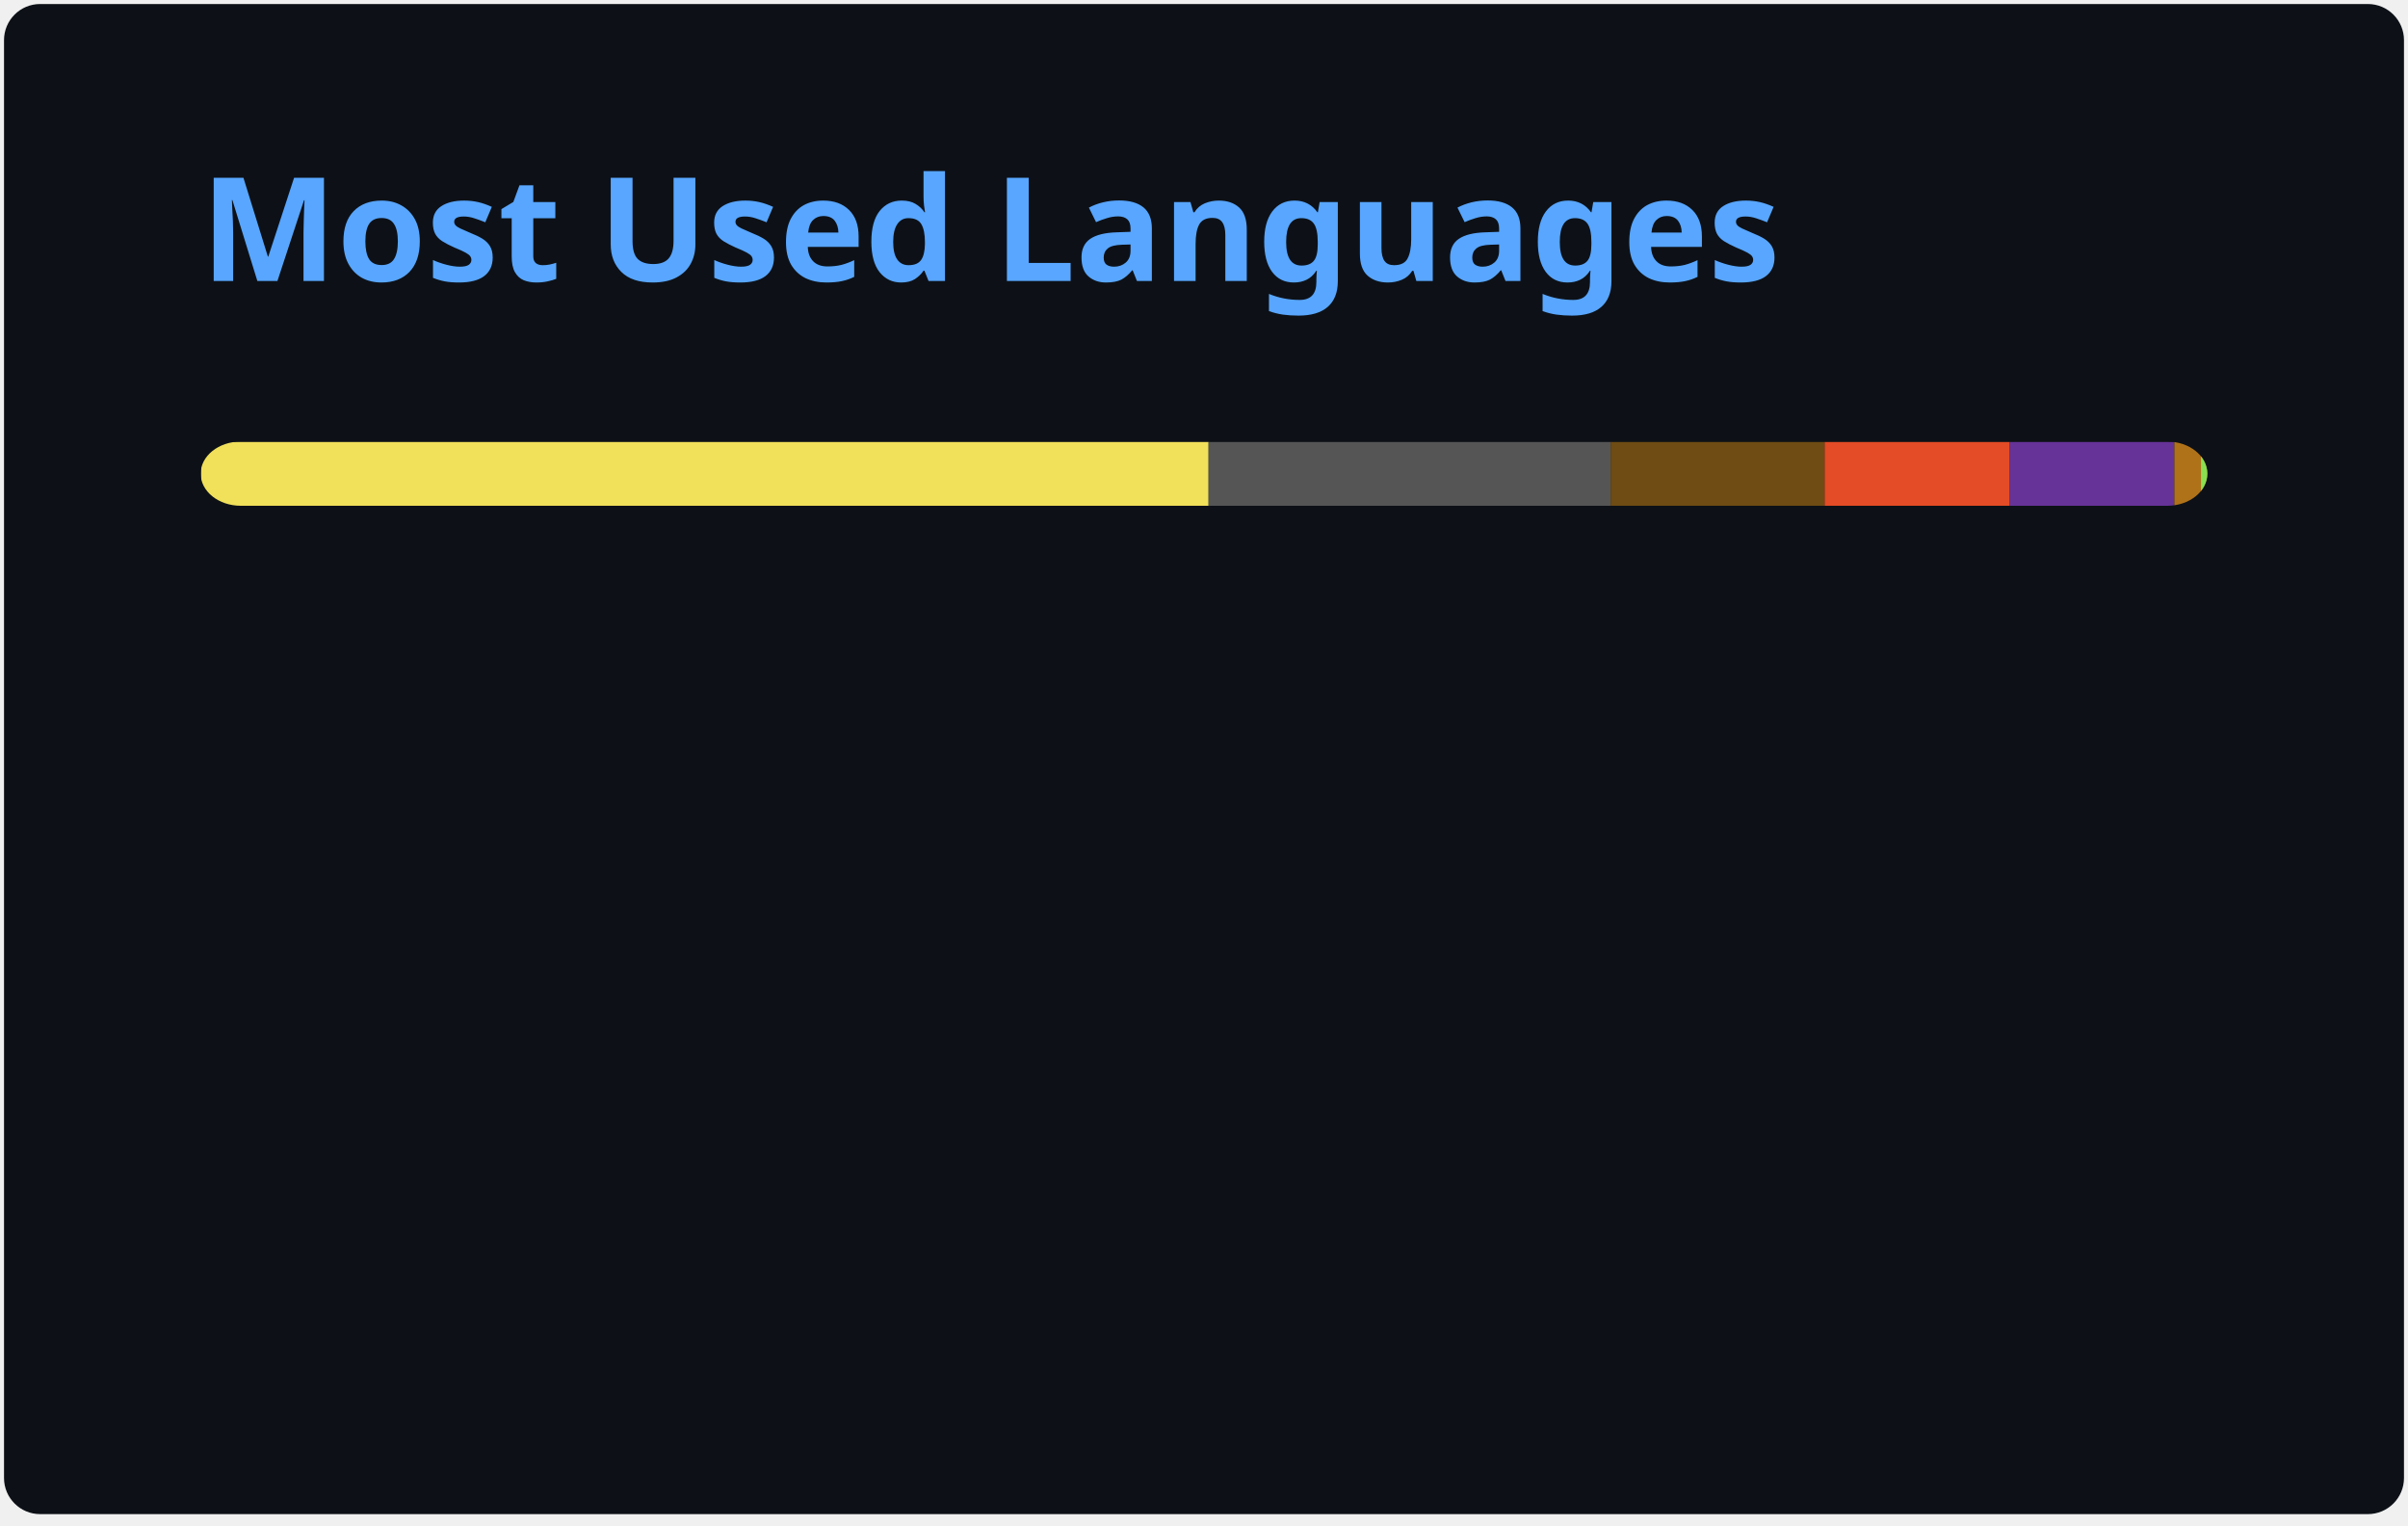
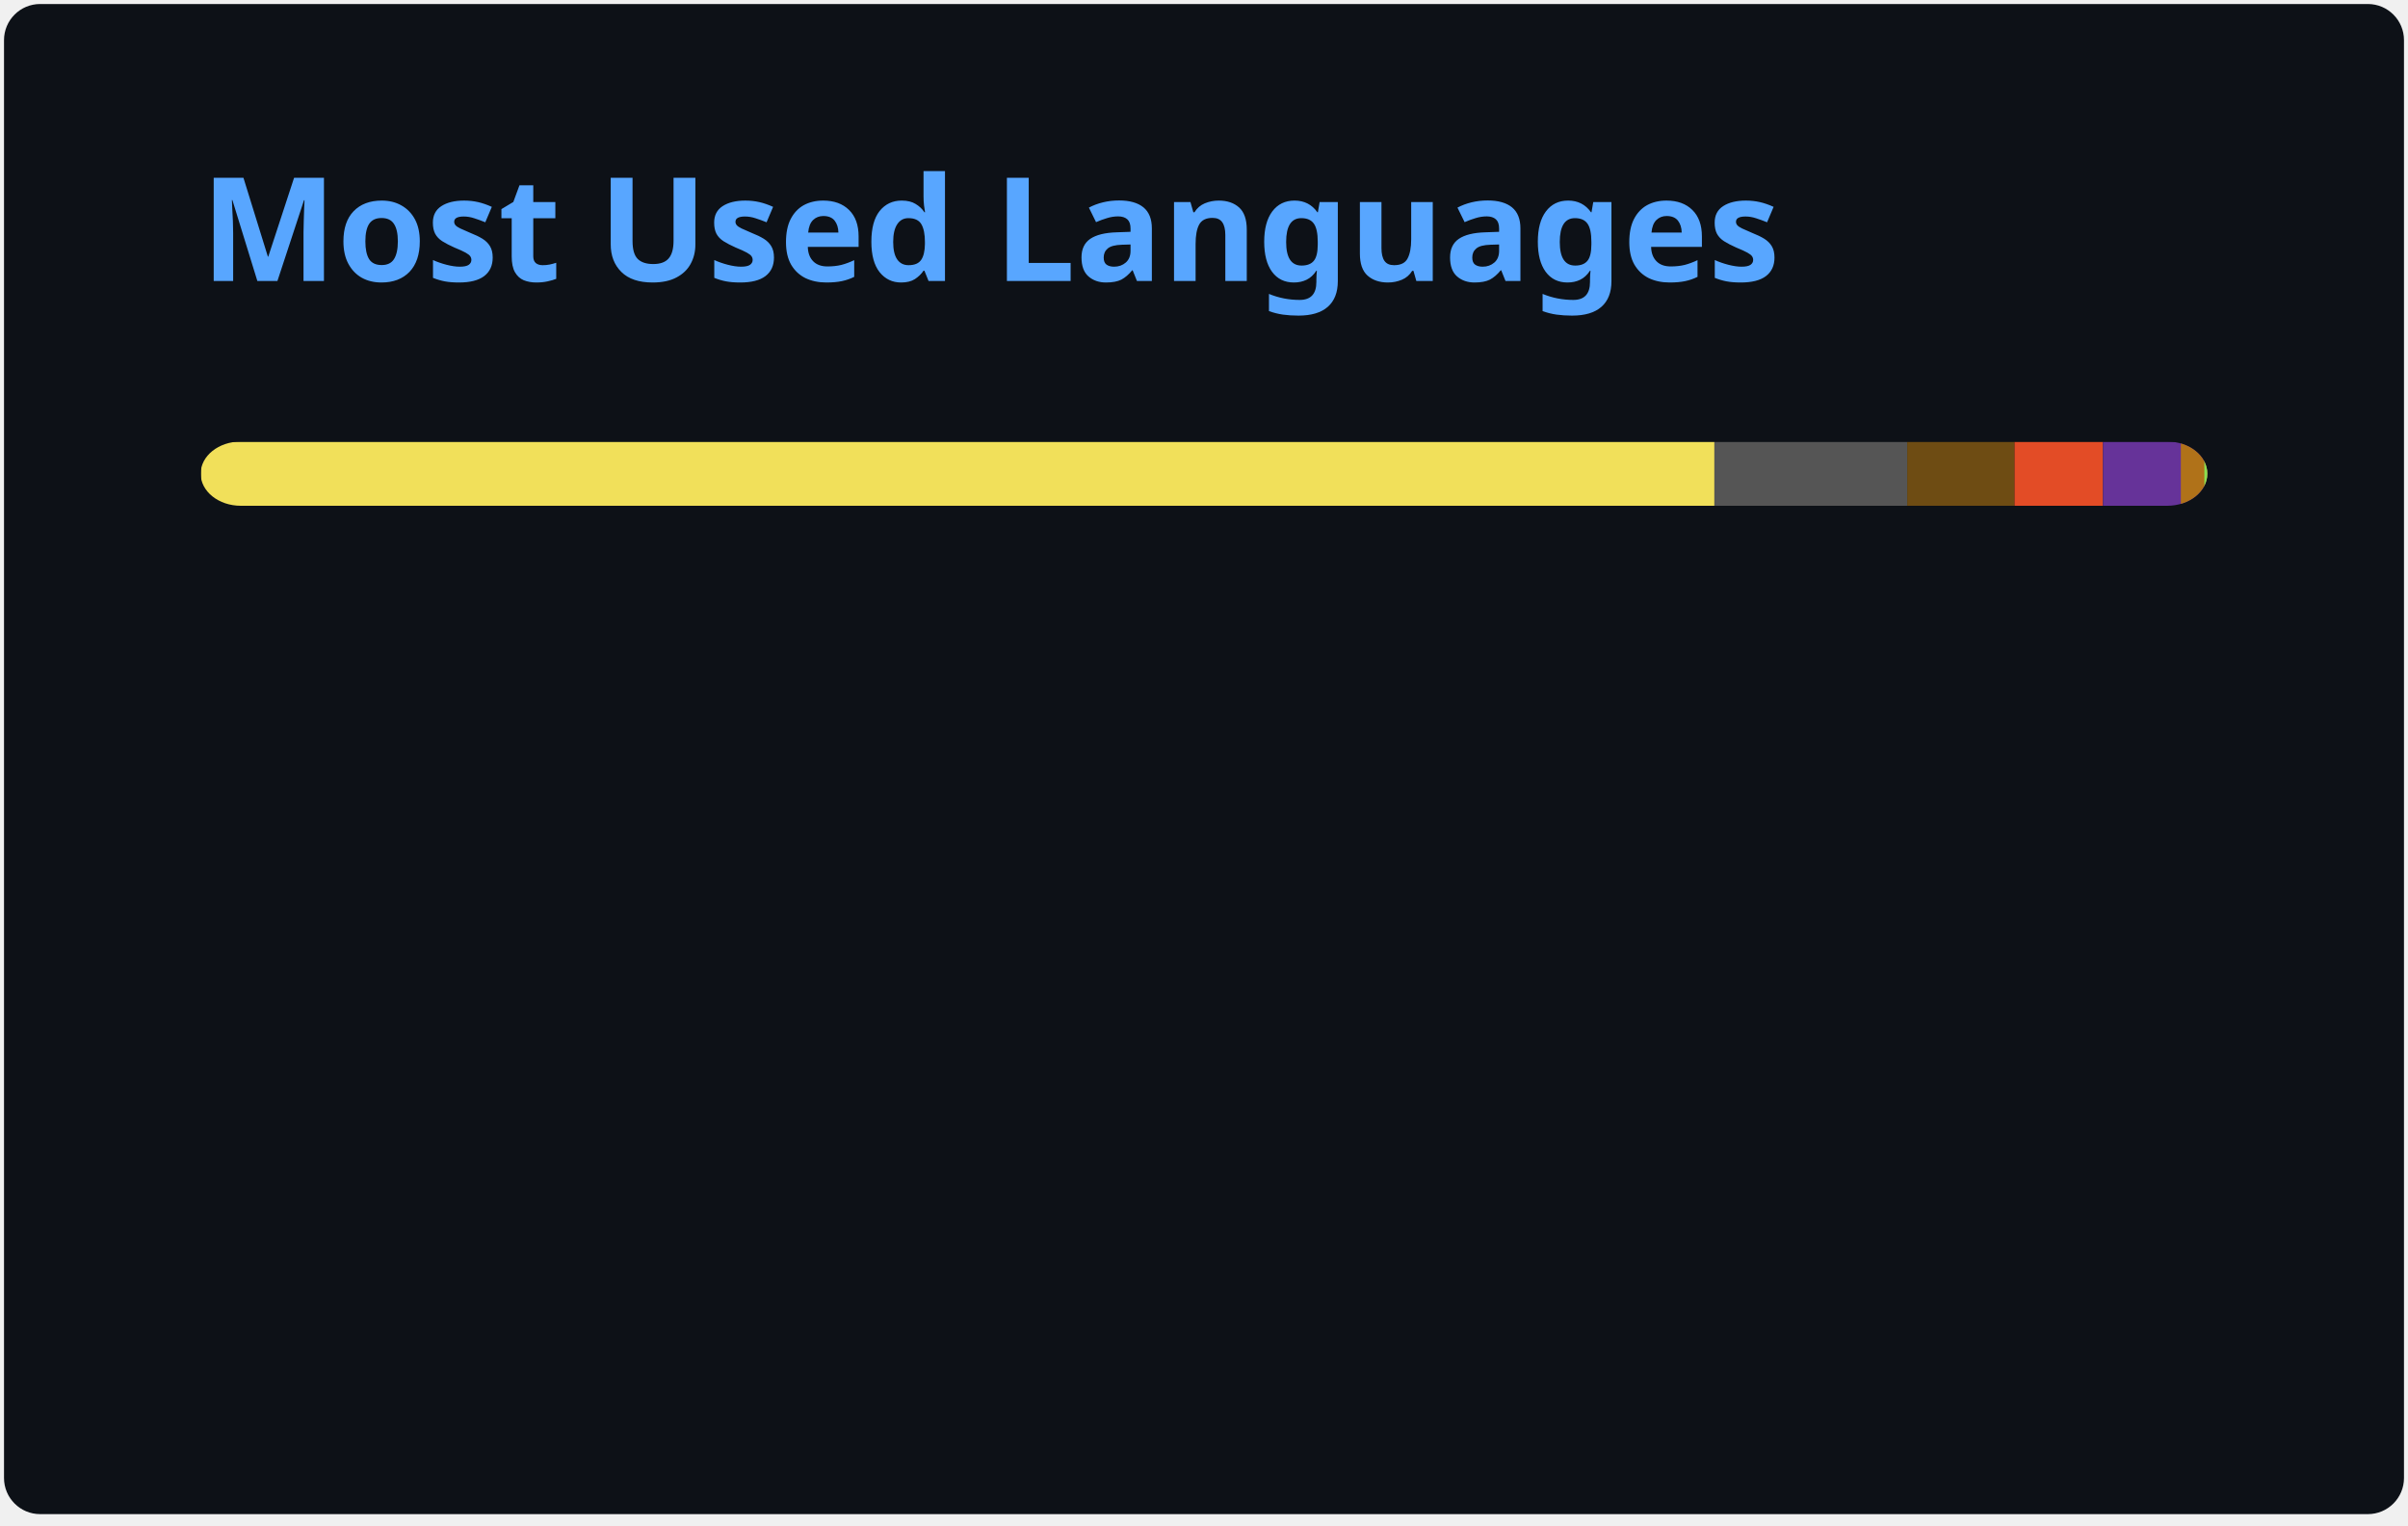
<svg xmlns="http://www.w3.org/2000/svg" width="300" height="190" viewBox="0 0 300 190" fill="none" role="img" aria-labelledby="descId">
  <style>
          .header {
            font: 600 18px 'Segoe UI', Ubuntu, Sans-Serif;
            fill: #58A6FF;
            animation: fadeInAnimation 0.8s ease-in-out forwards;
          }
          @supports(-moz-appearance: auto) {
            /* Selector detects Firefox */
            .header { font-size: 15.5px; }
          }
          
    @keyframes slideInAnimation {
      from {
        width: 0;
      }
      to {
        width: calc(100%-100px);
      }
    }
    @keyframes growWidthAnimation {
      from {
        width: 0;
      }
      to {
        width: 100%;
      }
    }
    .stat {
      font: 600 14px 'Segoe UI', Ubuntu, "Helvetica Neue", Sans-Serif; fill: #C3D1D9;
    }
    @supports(-moz-appearance: auto) {
      /* Selector detects Firefox */
      .stat { font-size:12px; }
    }
    .bold { font-weight: 700 }
    .lang-name {
      font: 400 11px "Segoe UI", Ubuntu, Sans-Serif;
      fill: #C3D1D9;
    }
    .stagger {
      opacity: 0;
      animation: fadeInAnimation 0.3s ease-in-out forwards;
    }
    #rect-mask rect{
      animation: slideInAnimation 1s ease-in-out forwards;
    }
    .lang-progress{
      animation: growWidthAnimation 0.6s ease-in-out forwards;
    }
    

          
      /* Animations */
      @keyframes scaleInAnimation {
        from {
          transform: translate(-5px, 5px) scale(0);
        }
        to {
          transform: translate(-5px, 5px) scale(1);
        }
      }
      @keyframes fadeInAnimation {
        from {
          opacity: 0;
        }
        to {
          opacity: 1;
        }
      }
    
          
        </style>
  <rect data-testid="card-bg" x="0.5" y="0.5" rx="4.5" height="99%" stroke="#e4e2e2" width="299" fill="#0D1117" stroke-opacity="0" />
  <g data-testid="card-title" transform="translate(25, 35)">
    <g transform="translate(0, 0)">
      <text x="0" y="0" class="header" data-testid="header">Most Used Languages</text>
    </g>
  </g>
  <g data-testid="main-card-body" transform="translate(0, 55)">
    <svg data-testid="lang-items" x="25">
      <mask id="rect-mask">
        <rect x="0" y="0" width="250" height="8" fill="white" rx="5" />
      </mask>
-       <rect mask="url(#rect-mask)" data-testid="lang-progress" x="0" y="0" width="125.57" height="8" fill="#f1e05a" />
-       <rect mask="url(#rect-mask)" data-testid="lang-progress" x="125.57" y="0" width="50.09" height="8" fill="#555555" />
-       <rect mask="url(#rect-mask)" data-testid="lang-progress" x="175.66" y="0" width="26.66" height="8" fill="#6E4C13" />
-       <rect mask="url(#rect-mask)" data-testid="lang-progress" x="202.32" y="0" width="23.07" height="8" fill="#e34c26" />
-       <rect mask="url(#rect-mask)" data-testid="lang-progress" x="225.39" y="0" width="20.5" height="8" fill="#663399" />
-       <rect mask="url(#rect-mask)" data-testid="lang-progress" x="245.89" y="0" width="13.32" height="8" fill="#b07219" />
-       <rect mask="url(#rect-mask)" data-testid="lang-progress" x="249.21" y="0" width="10.78" height="8" fill="#89e051" />
+       <rect mask="url(#rect-mask)" data-testid="lang-progress" x="0" y="0" width="188.59" height="8" fill="#f1e05a" />
+       <rect mask="url(#rect-mask)" data-testid="lang-progress" x="188.59" y="0" width="24.02" height="8" fill="#555555" />
+       <rect mask="url(#rect-mask)" data-testid="lang-progress" x="212.61" y="0" width="13.37" height="8" fill="#6E4C13" />
+       <rect mask="url(#rect-mask)" data-testid="lang-progress" x="225.98" y="0" width="11.02" height="8" fill="#e34c26" />
+       <rect mask="url(#rect-mask)" data-testid="lang-progress" x="237" y="0" width="19.7" height="8" fill="#663399" />
+       <rect mask="url(#rect-mask)" data-testid="lang-progress" x="246.7" y="0" width="12.93" height="8" fill="#b07219" />
+       <rect mask="url(#rect-mask)" data-testid="lang-progress" x="249.63" y="0" width="10.37" height="8" fill="#89e051" />
      <g transform="translate(0, 25)">
        <g transform="translate(0, 0)">
          <g transform="translate(0, 0)">
            <g class="stagger" style="animation-delay: 450ms">
              <circle cx="5" cy="6" r="5" fill="#f1e05a" />
              <text data-testid="lang-name" x="15" y="10" class="lang-name">
-         JavaScript 50.23%
+         JavaScript 75.44%
      </text>
            </g>
          </g>
          <g transform="translate(0, 25)">
            <g class="stagger" style="animation-delay: 600ms">
              <circle cx="5" cy="6" r="5" fill="#555555" />
              <text data-testid="lang-name" x="15" y="10" class="lang-name">
-         C 20.04%
+         C 9.61%
      </text>
            </g>
          </g>
          <g transform="translate(0, 50)">
            <g class="stagger" style="animation-delay: 750ms">
              <circle cx="5" cy="6" r="5" fill="#6E4C13" />
              <text data-testid="lang-name" x="15" y="10" class="lang-name">
-         Assembly 10.66%
+         Assembly 5.35%
      </text>
            </g>
          </g>
          <g transform="translate(0, 75)">
            <g class="stagger" style="animation-delay: 900ms">
              <circle cx="5" cy="6" r="5" fill="#e34c26" />
              <text data-testid="lang-name" x="15" y="10" class="lang-name">
-         HTML 9.23%
+         HTML 4.41%
      </text>
            </g>
          </g>
        </g>
        <g transform="translate(150, 0)">
          <g transform="translate(0, 0)">
            <g class="stagger" style="animation-delay: 450ms">
              <circle cx="5" cy="6" r="5" fill="#663399" />
              <text data-testid="lang-name" x="15" y="10" class="lang-name">
-         CSS 8.20%
+         CSS 3.88%
      </text>
            </g>
          </g>
          <g transform="translate(0, 25)">
            <g class="stagger" style="animation-delay: 600ms">
              <circle cx="5" cy="6" r="5" fill="#b07219" />
              <text data-testid="lang-name" x="15" y="10" class="lang-name">
-         Java 1.33%
+         Java 1.17%
      </text>
            </g>
          </g>
          <g transform="translate(0, 50)">
            <g class="stagger" style="animation-delay: 750ms">
              <circle cx="5" cy="6" r="5" fill="#89e051" />
              <text data-testid="lang-name" x="15" y="10" class="lang-name">
-         Shell 0.31%
+         Shell 0.15%
      </text>
            </g>
          </g>
        </g>
      </g>
    </svg>
  </g>
</svg>
